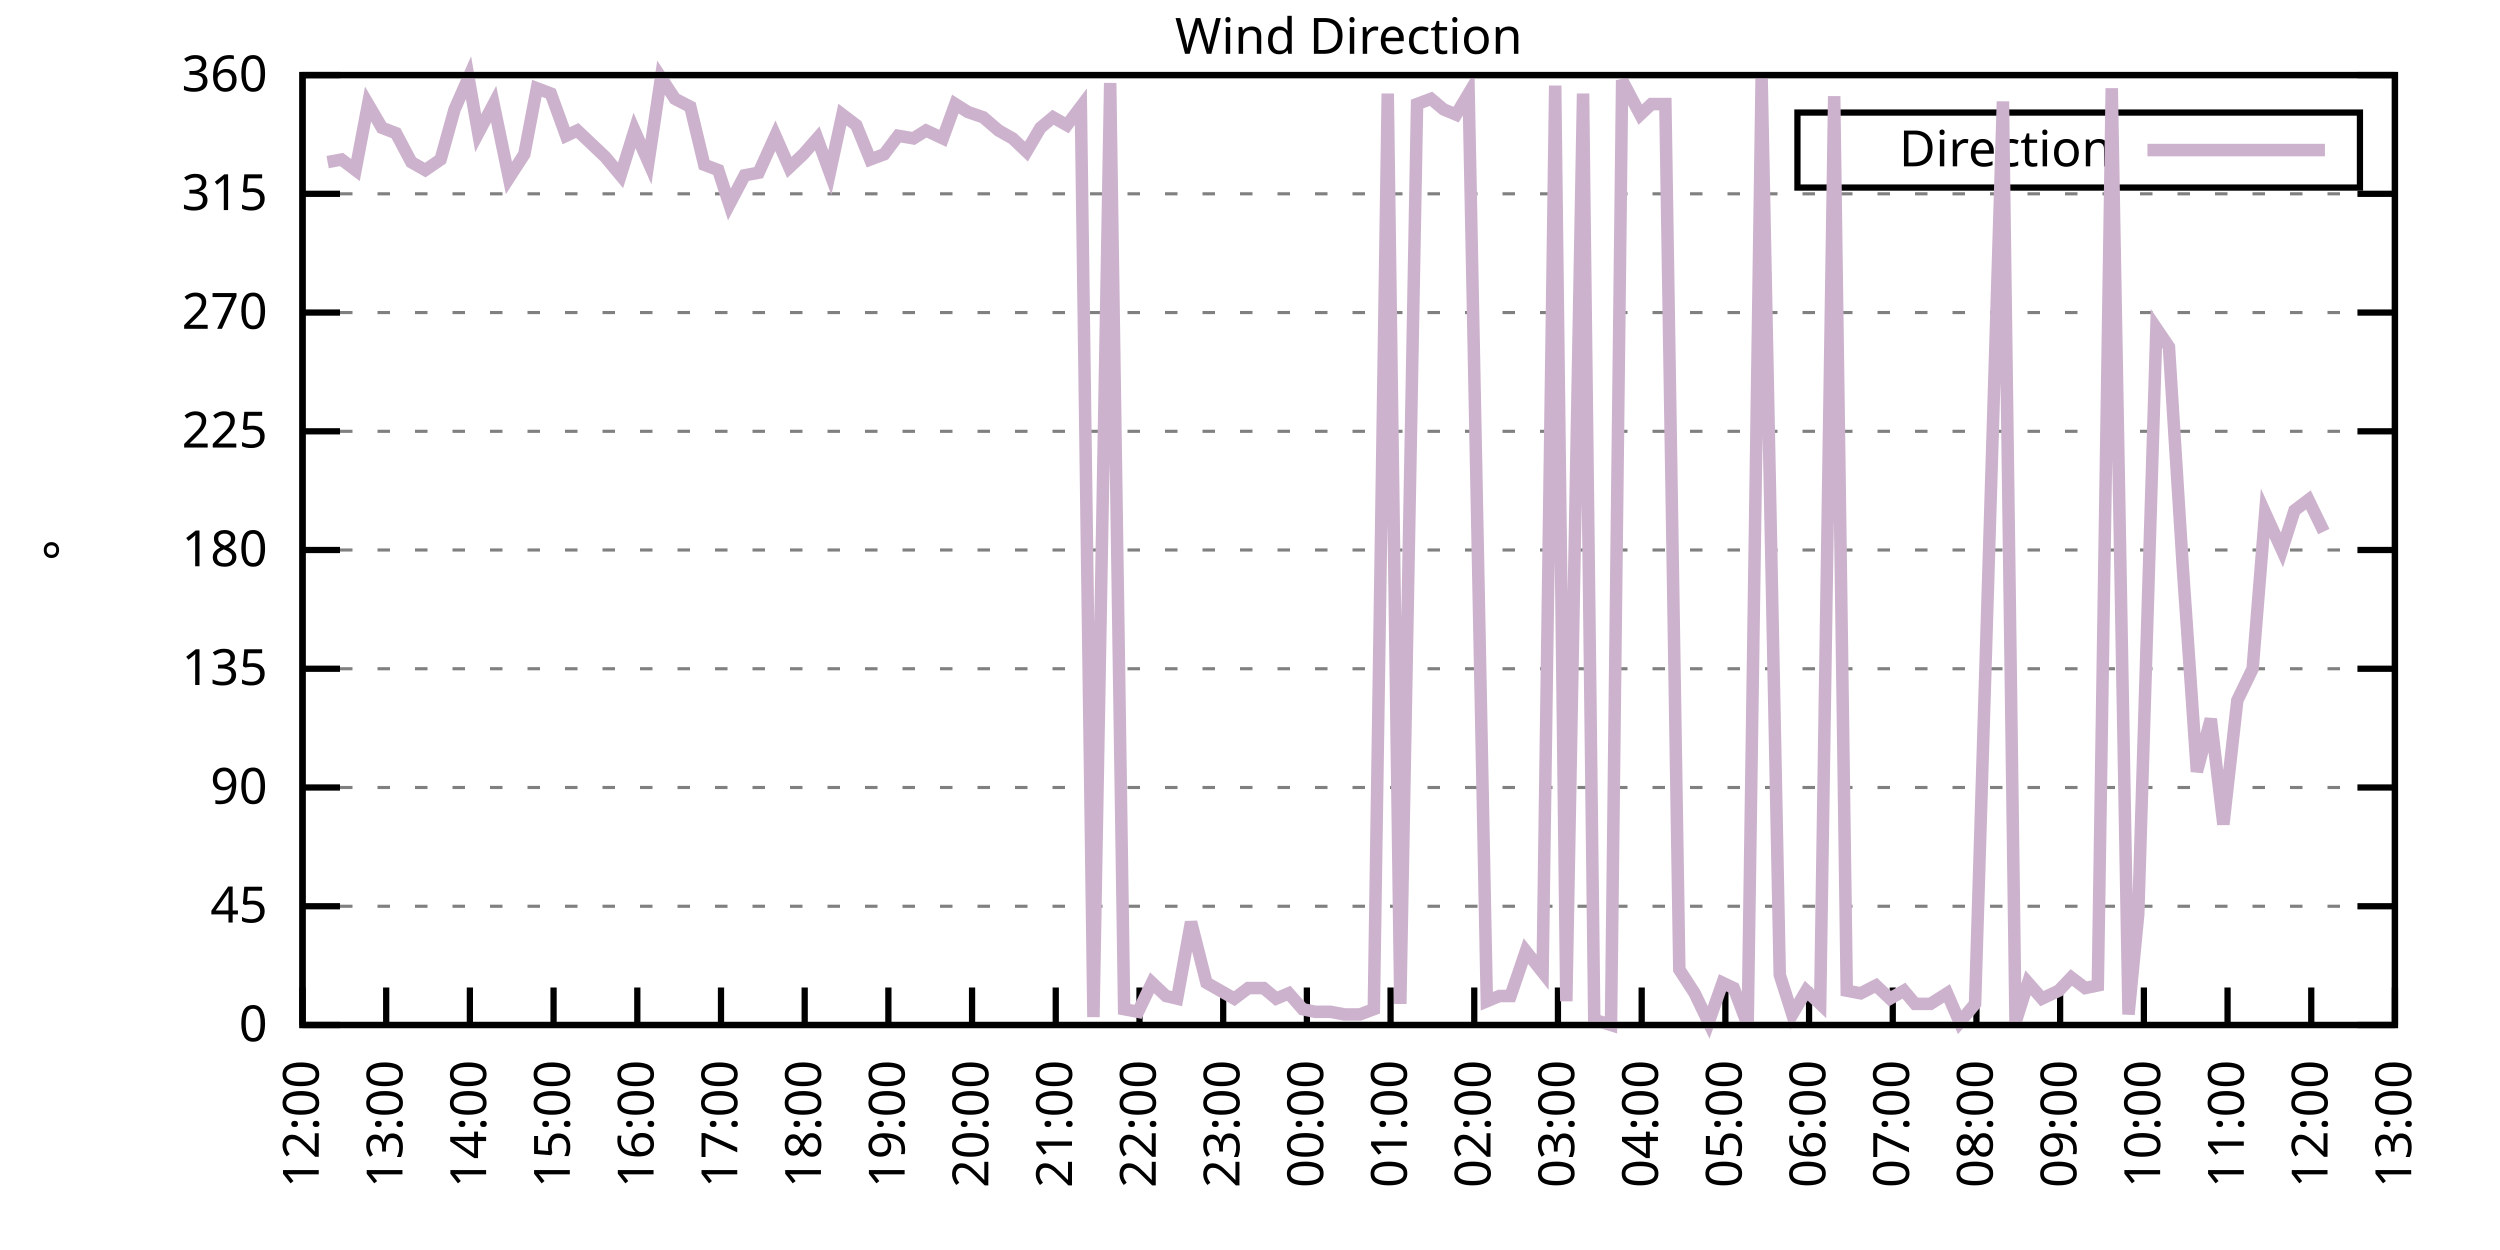
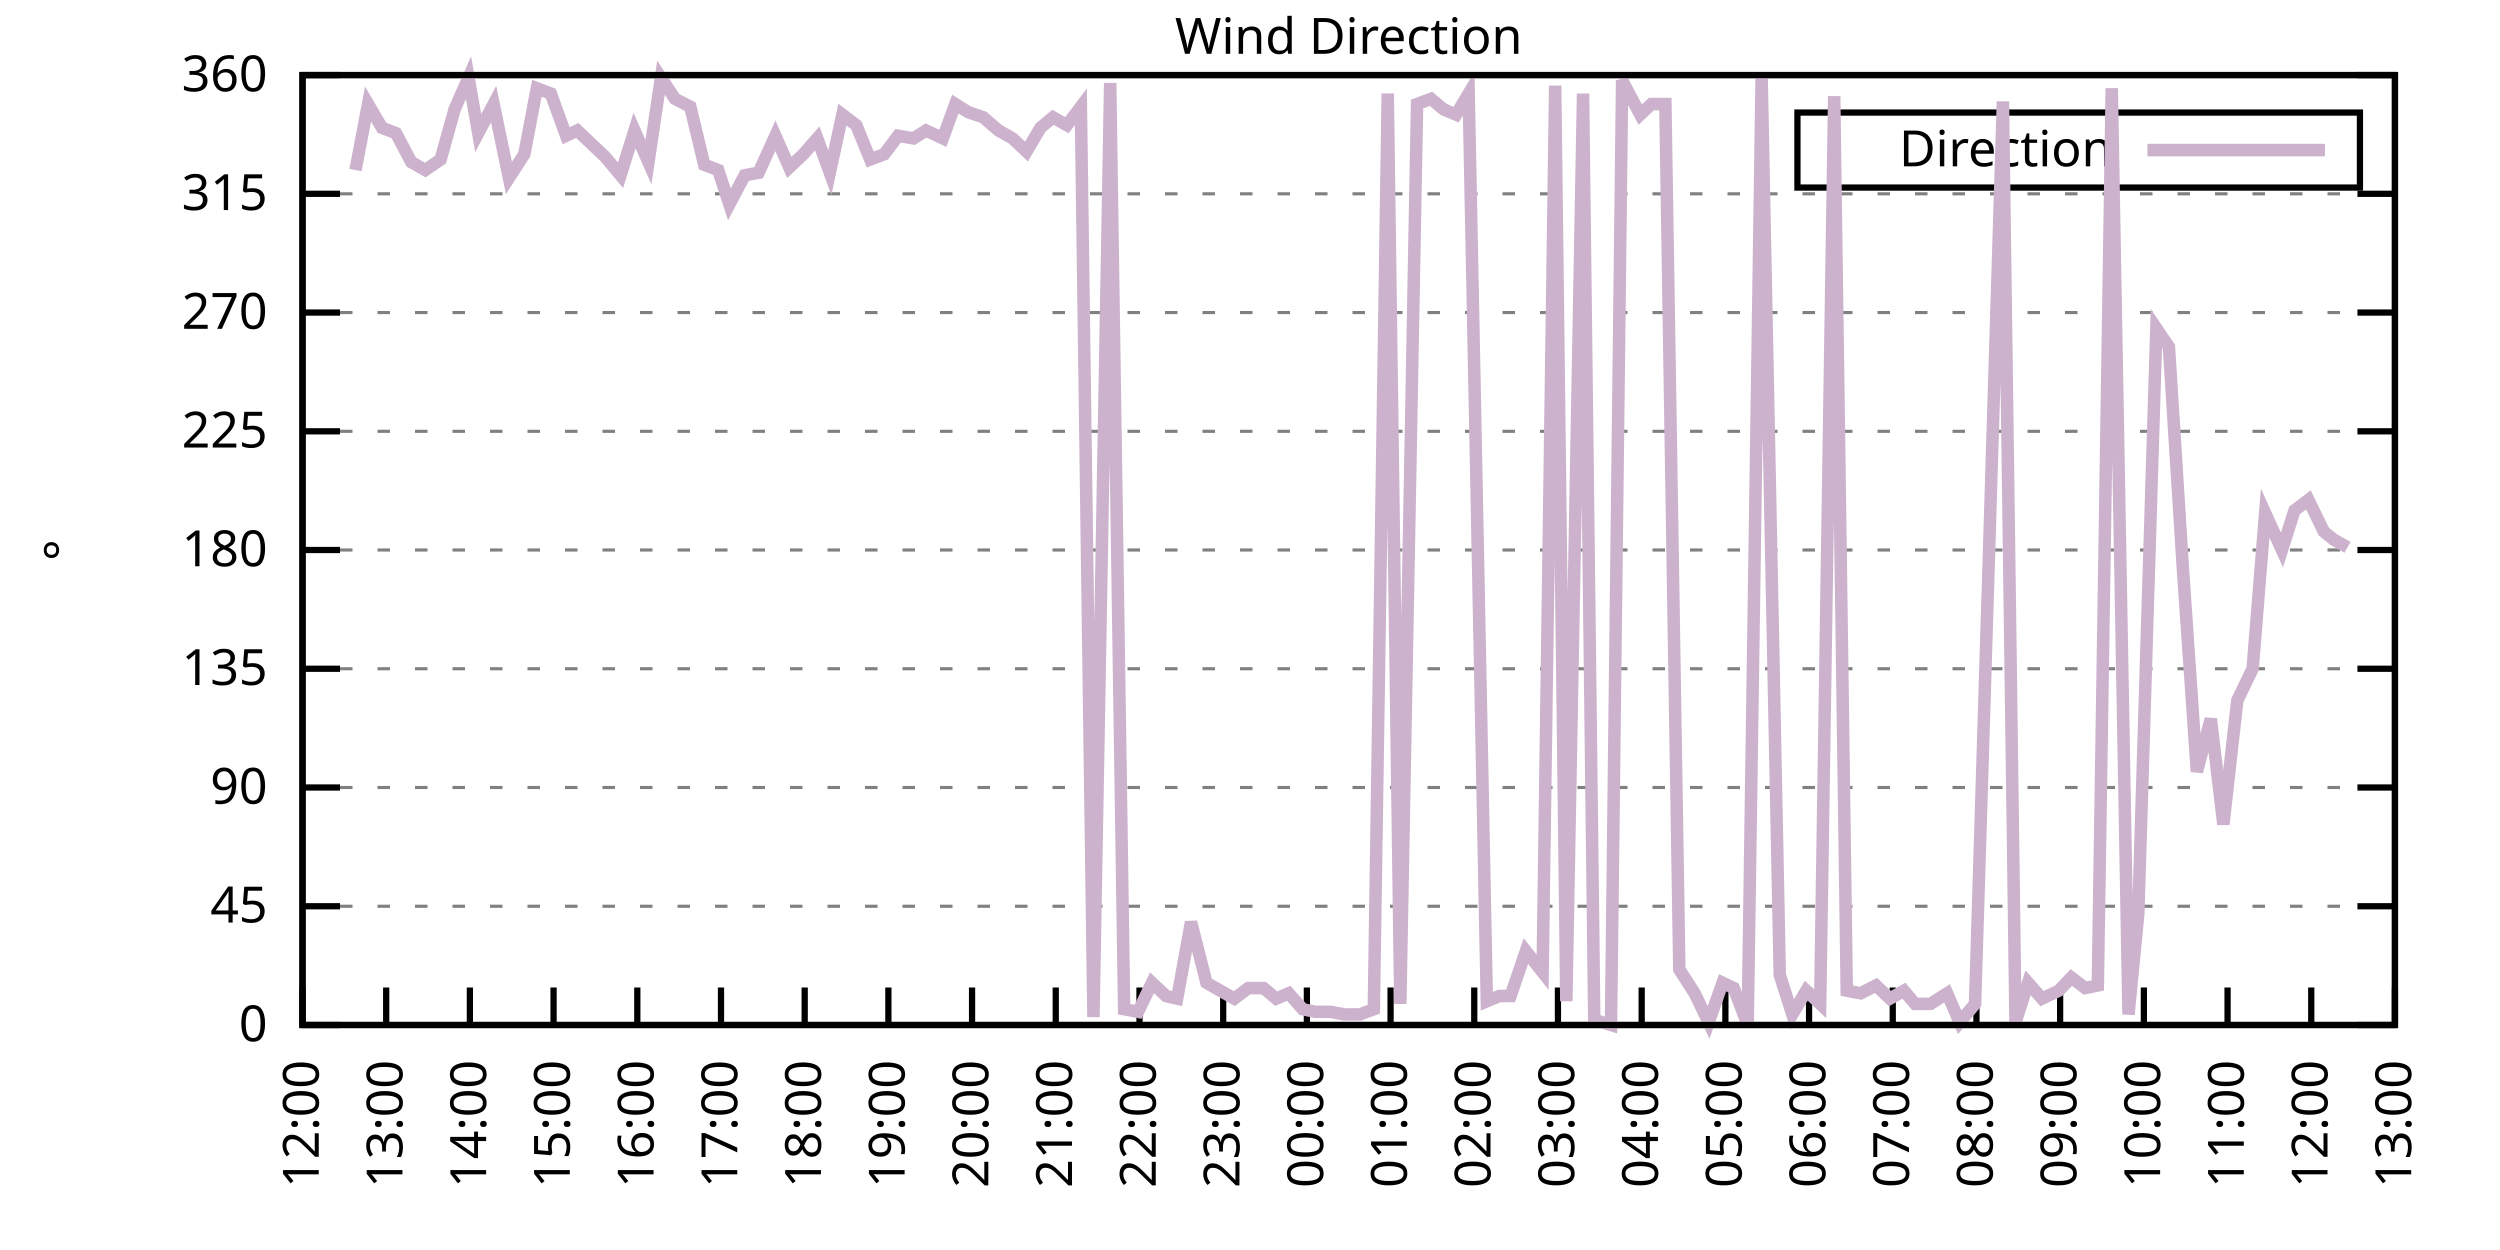
<svg xmlns="http://www.w3.org/2000/svg" xmlns:xlink="http://www.w3.org/1999/xlink" width="400" height="200" viewBox="0 0 400 200">
  <g id="gnuplot_canvas">
    <rect x="0" y="0" width="400" height="200" fill="none" />
    <defs>
      <circle id="gpDot" r="0.5" stroke-width="0.5" stroke="currentColor" />
      <path id="gpPt0" stroke-width="0.333" stroke="currentColor" d="M-1,0 h2 M0,-1 v2" />
      <path id="gpPt1" stroke-width="0.333" stroke="currentColor" d="M-1,-1 L1,1 M1,-1 L-1,1" />
      <path id="gpPt2" stroke-width="0.333" stroke="currentColor" d="M-1,0 L1,0 M0,-1 L0,1 M-1,-1 L1,1 M-1,1 L1,-1" />
      <rect id="gpPt3" stroke-width="0.333" stroke="currentColor" x="-1" y="-1" width="2" height="2" />
      <rect id="gpPt4" stroke-width="0.333" stroke="currentColor" fill="currentColor" x="-1" y="-1" width="2" height="2" />
      <circle id="gpPt5" stroke-width="0.333" stroke="currentColor" cx="0" cy="0" r="1" />
      <use xlink:href="#gpPt5" id="gpPt6" fill="currentColor" stroke="none" />
      <path id="gpPt7" stroke-width="0.333" stroke="currentColor" d="M0,-1.33 L-1.33,0.67 L1.33,0.67 z" />
      <use xlink:href="#gpPt7" id="gpPt8" fill="currentColor" stroke="none" />
      <use xlink:href="#gpPt7" id="gpPt9" stroke="currentColor" transform="rotate(180)" />
      <use xlink:href="#gpPt9" id="gpPt10" fill="currentColor" stroke="none" />
      <use xlink:href="#gpPt3" id="gpPt11" stroke="currentColor" transform="rotate(45)" />
      <use xlink:href="#gpPt11" id="gpPt12" fill="currentColor" stroke="none" />
      <path id="gpPt13" stroke-width="0.333" stroke="currentColor" d="M0,1.330 L1.265,0.411 L0.782,-1.067 L-0.782,-1.076 L-1.265,0.411 z" />
      <use xlink:href="#gpPt13" id="gpPt14" fill="currentColor" stroke="none" />
      <filter id="textbox" filterUnits="objectBoundingBox" x="0" y="0" height="1" width="1">
        <feFlood flood-color="white" flood-opacity="1" result="bgnd" />
        <feComposite in="SourceGraphic" in2="bgnd" operator="atop" />
      </filter>
      <filter id="greybox" filterUnits="objectBoundingBox" x="0" y="0" height="1" width="1">
        <feFlood flood-color="lightgrey" flood-opacity="1" result="grey" />
        <feComposite in="SourceGraphic" in2="grey" operator="atop" />
      </filter>
    </defs>
    <g fill="none" color="white" stroke="currentColor" stroke-width="1.00" stroke-linecap="butt" stroke-linejoin="miter">
</g>
    <g fill="none" color="black" stroke="currentColor" stroke-width="1.00" stroke-linecap="butt" stroke-linejoin="miter">
      <g stroke="none" shape-rendering="crispEdges">
        <polygon fill="rgb(255, 255, 255)" points="48.40,164.00 383.18,164.00 383.18,12.02 48.40,12.02 " />
      </g>
    </g>
    <g fill="none" color="black" stroke="currentColor" stroke-width="1.00" stroke-linecap="butt" stroke-linejoin="miter">
</g>
    <g fill="none" color="black" stroke="black" stroke-width="0.50" stroke-linecap="butt" stroke-linejoin="miter">
</g>
    <g fill="none" color="gray" stroke="currentColor" stroke-width="0.50" stroke-linecap="butt" stroke-linejoin="miter">
      <path stroke="gray" stroke-dasharray="2,4" class="gridline" d="M48.40,164.00 L383.19,164.00  " />
    </g>
    <g fill="none" color="gray" stroke="gray" stroke-width="1.00" stroke-linecap="butt" stroke-linejoin="miter">
</g>
    <g fill="none" color="black" stroke="currentColor" stroke-width="1.00" stroke-linecap="butt" stroke-linejoin="miter">
      <path stroke="black" d="M48.40,164.00 L54.40,164.00 M383.19,164.00 L377.19,164.00  " />
      <g transform="translate(42.80,166.60)" stroke="none" fill="black" font-family="Sans" font-size="8.00" text-anchor="end">
        <text>
          <tspan font-family="Sans"> 0</tspan>
        </text>
      </g>
    </g>
    <g fill="none" color="black" stroke="currentColor" stroke-width="1.00" stroke-linecap="butt" stroke-linejoin="miter">
</g>
    <g fill="none" color="black" stroke="black" stroke-width="0.50" stroke-linecap="butt" stroke-linejoin="miter">
</g>
    <g fill="none" color="gray" stroke="currentColor" stroke-width="0.50" stroke-linecap="butt" stroke-linejoin="miter">
      <path stroke="gray" stroke-dasharray="2,4" class="gridline" d="M48.40,145.00 L383.19,145.00  " />
    </g>
    <g fill="none" color="gray" stroke="gray" stroke-width="1.00" stroke-linecap="butt" stroke-linejoin="miter">
</g>
    <g fill="none" color="black" stroke="currentColor" stroke-width="1.00" stroke-linecap="butt" stroke-linejoin="miter">
      <path stroke="black" d="M48.40,145.00 L54.40,145.00 M383.19,145.00 L377.19,145.00  " />
      <g transform="translate(42.80,147.60)" stroke="none" fill="black" font-family="Sans" font-size="8.00" text-anchor="end">
        <text>
          <tspan font-family="Sans"> 45</tspan>
        </text>
      </g>
    </g>
    <g fill="none" color="black" stroke="currentColor" stroke-width="1.00" stroke-linecap="butt" stroke-linejoin="miter">
</g>
    <g fill="none" color="black" stroke="black" stroke-width="0.50" stroke-linecap="butt" stroke-linejoin="miter">
</g>
    <g fill="none" color="gray" stroke="currentColor" stroke-width="0.50" stroke-linecap="butt" stroke-linejoin="miter">
      <path stroke="gray" stroke-dasharray="2,4" class="gridline" d="M48.40,126.00 L383.19,126.00  " />
    </g>
    <g fill="none" color="gray" stroke="gray" stroke-width="1.00" stroke-linecap="butt" stroke-linejoin="miter">
</g>
    <g fill="none" color="black" stroke="currentColor" stroke-width="1.00" stroke-linecap="butt" stroke-linejoin="miter">
      <path stroke="black" d="M48.40,126.00 L54.40,126.00 M383.19,126.00 L377.19,126.00  " />
      <g transform="translate(42.80,128.60)" stroke="none" fill="black" font-family="Sans" font-size="8.00" text-anchor="end">
        <text>
          <tspan font-family="Sans"> 90</tspan>
        </text>
      </g>
    </g>
    <g fill="none" color="black" stroke="currentColor" stroke-width="1.00" stroke-linecap="butt" stroke-linejoin="miter">
</g>
    <g fill="none" color="black" stroke="black" stroke-width="0.50" stroke-linecap="butt" stroke-linejoin="miter">
</g>
    <g fill="none" color="gray" stroke="currentColor" stroke-width="0.50" stroke-linecap="butt" stroke-linejoin="miter">
      <path stroke="gray" stroke-dasharray="2,4" class="gridline" d="M48.40,107.00 L383.19,107.00  " />
    </g>
    <g fill="none" color="gray" stroke="gray" stroke-width="1.00" stroke-linecap="butt" stroke-linejoin="miter">
</g>
    <g fill="none" color="black" stroke="currentColor" stroke-width="1.00" stroke-linecap="butt" stroke-linejoin="miter">
      <path stroke="black" d="M48.40,107.00 L54.40,107.00 M383.19,107.00 L377.19,107.00  " />
      <g transform="translate(42.80,109.60)" stroke="none" fill="black" font-family="Sans" font-size="8.00" text-anchor="end">
        <text>
          <tspan font-family="Sans"> 135</tspan>
        </text>
      </g>
    </g>
    <g fill="none" color="black" stroke="currentColor" stroke-width="1.00" stroke-linecap="butt" stroke-linejoin="miter">
</g>
    <g fill="none" color="black" stroke="black" stroke-width="0.50" stroke-linecap="butt" stroke-linejoin="miter">
</g>
    <g fill="none" color="gray" stroke="currentColor" stroke-width="0.50" stroke-linecap="butt" stroke-linejoin="miter">
      <path stroke="gray" stroke-dasharray="2,4" class="gridline" d="M48.40,88.00 L383.19,88.00  " />
    </g>
    <g fill="none" color="gray" stroke="gray" stroke-width="1.00" stroke-linecap="butt" stroke-linejoin="miter">
</g>
    <g fill="none" color="black" stroke="currentColor" stroke-width="1.00" stroke-linecap="butt" stroke-linejoin="miter">
      <path stroke="black" d="M48.40,88.00 L54.40,88.00 M383.19,88.00 L377.19,88.00  " />
      <g transform="translate(42.80,90.60)" stroke="none" fill="black" font-family="Sans" font-size="8.00" text-anchor="end">
        <text>
          <tspan font-family="Sans"> 180</tspan>
        </text>
      </g>
    </g>
    <g fill="none" color="black" stroke="currentColor" stroke-width="1.00" stroke-linecap="butt" stroke-linejoin="miter">
</g>
    <g fill="none" color="black" stroke="black" stroke-width="0.50" stroke-linecap="butt" stroke-linejoin="miter">
</g>
    <g fill="none" color="gray" stroke="currentColor" stroke-width="0.50" stroke-linecap="butt" stroke-linejoin="miter">
      <path stroke="gray" stroke-dasharray="2,4" class="gridline" d="M48.40,69.01 L383.19,69.01  " />
    </g>
    <g fill="none" color="gray" stroke="gray" stroke-width="1.00" stroke-linecap="butt" stroke-linejoin="miter">
</g>
    <g fill="none" color="black" stroke="currentColor" stroke-width="1.00" stroke-linecap="butt" stroke-linejoin="miter">
      <path stroke="black" d="M48.40,69.01 L54.40,69.01 M383.19,69.01 L377.19,69.01  " />
      <g transform="translate(42.80,71.61)" stroke="none" fill="black" font-family="Sans" font-size="8.00" text-anchor="end">
        <text>
          <tspan font-family="Sans"> 225</tspan>
        </text>
      </g>
    </g>
    <g fill="none" color="black" stroke="currentColor" stroke-width="1.00" stroke-linecap="butt" stroke-linejoin="miter">
</g>
    <g fill="none" color="black" stroke="black" stroke-width="0.50" stroke-linecap="butt" stroke-linejoin="miter">
</g>
    <g fill="none" color="gray" stroke="currentColor" stroke-width="0.50" stroke-linecap="butt" stroke-linejoin="miter">
      <path stroke="gray" stroke-dasharray="2,4" class="gridline" d="M48.40,50.01 L383.19,50.01  " />
    </g>
    <g fill="none" color="gray" stroke="gray" stroke-width="1.00" stroke-linecap="butt" stroke-linejoin="miter">
</g>
    <g fill="none" color="black" stroke="currentColor" stroke-width="1.00" stroke-linecap="butt" stroke-linejoin="miter">
      <path stroke="black" d="M48.40,50.01 L54.40,50.01 M383.19,50.01 L377.19,50.01  " />
      <g transform="translate(42.80,52.61)" stroke="none" fill="black" font-family="Sans" font-size="8.00" text-anchor="end">
        <text>
          <tspan font-family="Sans"> 270</tspan>
        </text>
      </g>
    </g>
    <g fill="none" color="black" stroke="currentColor" stroke-width="1.00" stroke-linecap="butt" stroke-linejoin="miter">
</g>
    <g fill="none" color="black" stroke="black" stroke-width="0.50" stroke-linecap="butt" stroke-linejoin="miter">
</g>
    <g fill="none" color="gray" stroke="currentColor" stroke-width="0.50" stroke-linecap="butt" stroke-linejoin="miter">
      <path stroke="gray" stroke-dasharray="2,4" class="gridline" d="M48.40,31.01 L383.19,31.01  " />
    </g>
    <g fill="none" color="gray" stroke="gray" stroke-width="1.00" stroke-linecap="butt" stroke-linejoin="miter">
</g>
    <g fill="none" color="black" stroke="currentColor" stroke-width="1.00" stroke-linecap="butt" stroke-linejoin="miter">
      <path stroke="black" d="M48.40,31.01 L54.40,31.01 M383.19,31.01 L377.19,31.01  " />
      <g transform="translate(42.80,33.61)" stroke="none" fill="black" font-family="Sans" font-size="8.00" text-anchor="end">
        <text>
          <tspan font-family="Sans"> 315</tspan>
        </text>
      </g>
    </g>
    <g fill="none" color="black" stroke="currentColor" stroke-width="1.00" stroke-linecap="butt" stroke-linejoin="miter">
</g>
    <g fill="none" color="black" stroke="black" stroke-width="0.50" stroke-linecap="butt" stroke-linejoin="miter">
</g>
    <g fill="none" color="gray" stroke="currentColor" stroke-width="0.50" stroke-linecap="butt" stroke-linejoin="miter">
      <path stroke="gray" stroke-dasharray="2,4" class="gridline" d="M48.40,12.01 L383.19,12.01  " />
    </g>
    <g fill="none" color="gray" stroke="gray" stroke-width="1.00" stroke-linecap="butt" stroke-linejoin="miter">
</g>
    <g fill="none" color="black" stroke="currentColor" stroke-width="1.00" stroke-linecap="butt" stroke-linejoin="miter">
      <path stroke="black" d="M48.40,12.01 L54.40,12.01 M383.19,12.01 L377.19,12.01  " />
      <g transform="translate(42.80,14.61)" stroke="none" fill="black" font-family="Sans" font-size="8.00" text-anchor="end">
        <text>
          <tspan font-family="Sans"> 360</tspan>
        </text>
      </g>
    </g>
    <g fill="none" color="black" stroke="currentColor" stroke-width="1.00" stroke-linecap="butt" stroke-linejoin="miter">
      <path stroke="black" d="M48.40,164.00 L48.40,158.00  " />
      <g transform="translate(51.00,169.60) rotate(270.00)" stroke="none" fill="black" font-family="Sans" font-size="8.00" text-anchor="end">
        <text>
          <tspan font-family="Sans">12:00</tspan>
        </text>
      </g>
    </g>
    <g fill="none" color="black" stroke="currentColor" stroke-width="1.00" stroke-linecap="butt" stroke-linejoin="miter">
      <path stroke="black" d="M61.79,164.00 L61.79,158.00  " />
      <g transform="translate(64.39,169.60) rotate(270.00)" stroke="none" fill="black" font-family="Sans" font-size="8.00" text-anchor="end">
        <text>
          <tspan font-family="Sans">13:00</tspan>
        </text>
      </g>
    </g>
    <g fill="none" color="black" stroke="currentColor" stroke-width="1.00" stroke-linecap="butt" stroke-linejoin="miter">
      <path stroke="black" d="M75.18,164.00 L75.18,158.00  " />
      <g transform="translate(77.78,169.60) rotate(270.00)" stroke="none" fill="black" font-family="Sans" font-size="8.00" text-anchor="end">
        <text>
          <tspan font-family="Sans">14:00</tspan>
        </text>
      </g>
    </g>
    <g fill="none" color="black" stroke="currentColor" stroke-width="1.00" stroke-linecap="butt" stroke-linejoin="miter">
      <path stroke="black" d="M88.57,164.00 L88.57,158.00  " />
      <g transform="translate(91.17,169.60) rotate(270.00)" stroke="none" fill="black" font-family="Sans" font-size="8.00" text-anchor="end">
        <text>
          <tspan font-family="Sans">15:00</tspan>
        </text>
      </g>
    </g>
    <g fill="none" color="black" stroke="currentColor" stroke-width="1.00" stroke-linecap="butt" stroke-linejoin="miter">
      <path stroke="black" d="M101.97,164.00 L101.97,158.00  " />
      <g transform="translate(104.57,169.60) rotate(270.00)" stroke="none" fill="black" font-family="Sans" font-size="8.00" text-anchor="end">
        <text>
          <tspan font-family="Sans">16:00</tspan>
        </text>
      </g>
    </g>
    <g fill="none" color="black" stroke="currentColor" stroke-width="1.00" stroke-linecap="butt" stroke-linejoin="miter">
      <path stroke="black" d="M115.36,164.00 L115.36,158.00  " />
      <g transform="translate(117.96,169.60) rotate(270.00)" stroke="none" fill="black" font-family="Sans" font-size="8.00" text-anchor="end">
        <text>
          <tspan font-family="Sans">17:00</tspan>
        </text>
      </g>
    </g>
    <g fill="none" color="black" stroke="currentColor" stroke-width="1.00" stroke-linecap="butt" stroke-linejoin="miter">
      <path stroke="black" d="M128.75,164.00 L128.75,158.00  " />
      <g transform="translate(131.35,169.60) rotate(270.00)" stroke="none" fill="black" font-family="Sans" font-size="8.00" text-anchor="end">
        <text>
          <tspan font-family="Sans">18:00</tspan>
        </text>
      </g>
    </g>
    <g fill="none" color="black" stroke="currentColor" stroke-width="1.00" stroke-linecap="butt" stroke-linejoin="miter">
      <path stroke="black" d="M142.14,164.00 L142.14,158.00  " />
      <g transform="translate(144.74,169.60) rotate(270.00)" stroke="none" fill="black" font-family="Sans" font-size="8.00" text-anchor="end">
        <text>
          <tspan font-family="Sans">19:00</tspan>
        </text>
      </g>
    </g>
    <g fill="none" color="black" stroke="currentColor" stroke-width="1.00" stroke-linecap="butt" stroke-linejoin="miter">
      <path stroke="black" d="M155.53,164.00 L155.53,158.00  " />
      <g transform="translate(158.13,169.60) rotate(270.00)" stroke="none" fill="black" font-family="Sans" font-size="8.00" text-anchor="end">
        <text>
          <tspan font-family="Sans">20:00</tspan>
        </text>
      </g>
    </g>
    <g fill="none" color="black" stroke="currentColor" stroke-width="1.00" stroke-linecap="butt" stroke-linejoin="miter">
      <path stroke="black" d="M168.92,164.00 L168.92,158.00  " />
      <g transform="translate(171.52,169.60) rotate(270.00)" stroke="none" fill="black" font-family="Sans" font-size="8.00" text-anchor="end">
        <text>
          <tspan font-family="Sans">21:00</tspan>
        </text>
      </g>
    </g>
    <g fill="none" color="black" stroke="currentColor" stroke-width="1.00" stroke-linecap="butt" stroke-linejoin="miter">
      <path stroke="black" d="M182.32,164.00 L182.32,158.00  " />
      <g transform="translate(184.92,169.60) rotate(270.00)" stroke="none" fill="black" font-family="Sans" font-size="8.00" text-anchor="end">
        <text>
          <tspan font-family="Sans">22:00</tspan>
        </text>
      </g>
    </g>
    <g fill="none" color="black" stroke="currentColor" stroke-width="1.00" stroke-linecap="butt" stroke-linejoin="miter">
      <path stroke="black" d="M195.71,164.00 L195.71,158.00  " />
      <g transform="translate(198.31,169.60) rotate(270.00)" stroke="none" fill="black" font-family="Sans" font-size="8.00" text-anchor="end">
        <text>
          <tspan font-family="Sans">23:00</tspan>
        </text>
      </g>
    </g>
    <g fill="none" color="black" stroke="currentColor" stroke-width="1.00" stroke-linecap="butt" stroke-linejoin="miter">
      <path stroke="black" d="M209.10,164.00 L209.10,158.00  " />
      <g transform="translate(211.70,169.60) rotate(270.00)" stroke="none" fill="black" font-family="Sans" font-size="8.00" text-anchor="end">
        <text>
          <tspan font-family="Sans">00:00</tspan>
        </text>
      </g>
    </g>
    <g fill="none" color="black" stroke="currentColor" stroke-width="1.00" stroke-linecap="butt" stroke-linejoin="miter">
      <path stroke="black" d="M222.49,164.00 L222.49,158.00  " />
      <g transform="translate(225.09,169.60) rotate(270.00)" stroke="none" fill="black" font-family="Sans" font-size="8.00" text-anchor="end">
        <text>
          <tspan font-family="Sans">01:00</tspan>
        </text>
      </g>
    </g>
    <g fill="none" color="black" stroke="currentColor" stroke-width="1.00" stroke-linecap="butt" stroke-linejoin="miter">
      <path stroke="black" d="M235.88,164.00 L235.88,158.00  " />
      <g transform="translate(238.48,169.60) rotate(270.00)" stroke="none" fill="black" font-family="Sans" font-size="8.00" text-anchor="end">
        <text>
          <tspan font-family="Sans">02:00</tspan>
        </text>
      </g>
    </g>
    <g fill="none" color="black" stroke="currentColor" stroke-width="1.00" stroke-linecap="butt" stroke-linejoin="miter">
      <path stroke="black" d="M249.27,164.00 L249.27,158.00  " />
      <g transform="translate(251.87,169.60) rotate(270.00)" stroke="none" fill="black" font-family="Sans" font-size="8.00" text-anchor="end">
        <text>
          <tspan font-family="Sans">03:00</tspan>
        </text>
      </g>
    </g>
    <g fill="none" color="black" stroke="currentColor" stroke-width="1.00" stroke-linecap="butt" stroke-linejoin="miter">
      <path stroke="black" d="M262.67,164.00 L262.67,158.00  " />
      <g transform="translate(265.27,169.60) rotate(270.00)" stroke="none" fill="black" font-family="Sans" font-size="8.00" text-anchor="end">
        <text>
          <tspan font-family="Sans">04:00</tspan>
        </text>
      </g>
    </g>
    <g fill="none" color="black" stroke="currentColor" stroke-width="1.00" stroke-linecap="butt" stroke-linejoin="miter">
      <path stroke="black" d="M276.06,164.00 L276.06,158.00  " />
      <g transform="translate(278.66,169.60) rotate(270.00)" stroke="none" fill="black" font-family="Sans" font-size="8.00" text-anchor="end">
        <text>
          <tspan font-family="Sans">05:00</tspan>
        </text>
      </g>
    </g>
    <g fill="none" color="black" stroke="currentColor" stroke-width="1.00" stroke-linecap="butt" stroke-linejoin="miter">
      <path stroke="black" d="M289.45,164.00 L289.45,158.00  " />
      <g transform="translate(292.05,169.60) rotate(270.00)" stroke="none" fill="black" font-family="Sans" font-size="8.00" text-anchor="end">
        <text>
          <tspan font-family="Sans">06:00</tspan>
        </text>
      </g>
    </g>
    <g fill="none" color="black" stroke="currentColor" stroke-width="1.00" stroke-linecap="butt" stroke-linejoin="miter">
      <path stroke="black" d="M302.84,164.00 L302.84,158.00  " />
      <g transform="translate(305.44,169.60) rotate(270.00)" stroke="none" fill="black" font-family="Sans" font-size="8.00" text-anchor="end">
        <text>
          <tspan font-family="Sans">07:00</tspan>
        </text>
      </g>
    </g>
    <g fill="none" color="black" stroke="currentColor" stroke-width="1.00" stroke-linecap="butt" stroke-linejoin="miter">
      <path stroke="black" d="M316.23,164.00 L316.23,158.00  " />
      <g transform="translate(318.83,169.60) rotate(270.00)" stroke="none" fill="black" font-family="Sans" font-size="8.00" text-anchor="end">
        <text>
          <tspan font-family="Sans">08:00</tspan>
        </text>
      </g>
    </g>
    <g fill="none" color="black" stroke="currentColor" stroke-width="1.00" stroke-linecap="butt" stroke-linejoin="miter">
      <path stroke="black" d="M329.62,164.00 L329.62,158.00  " />
      <g transform="translate(332.22,169.60) rotate(270.00)" stroke="none" fill="black" font-family="Sans" font-size="8.00" text-anchor="end">
        <text>
          <tspan font-family="Sans">09:00</tspan>
        </text>
      </g>
    </g>
    <g fill="none" color="black" stroke="currentColor" stroke-width="1.00" stroke-linecap="butt" stroke-linejoin="miter">
      <path stroke="black" d="M343.02,164.00 L343.02,158.00  " />
      <g transform="translate(345.62,169.60) rotate(270.00)" stroke="none" fill="black" font-family="Sans" font-size="8.00" text-anchor="end">
        <text>
          <tspan font-family="Sans">10:00</tspan>
        </text>
      </g>
    </g>
    <g fill="none" color="black" stroke="currentColor" stroke-width="1.00" stroke-linecap="butt" stroke-linejoin="miter">
      <path stroke="black" d="M356.41,164.00 L356.41,158.00  " />
      <g transform="translate(359.01,169.60) rotate(270.00)" stroke="none" fill="black" font-family="Sans" font-size="8.00" text-anchor="end">
        <text>
          <tspan font-family="Sans">11:00</tspan>
        </text>
      </g>
    </g>
    <g fill="none" color="black" stroke="currentColor" stroke-width="1.00" stroke-linecap="butt" stroke-linejoin="miter">
      <path stroke="black" d="M369.80,164.00 L369.80,158.00  " />
      <g transform="translate(372.40,169.60) rotate(270.00)" stroke="none" fill="black" font-family="Sans" font-size="8.00" text-anchor="end">
        <text>
          <tspan font-family="Sans">12:00</tspan>
        </text>
      </g>
    </g>
    <g fill="none" color="black" stroke="currentColor" stroke-width="1.00" stroke-linecap="butt" stroke-linejoin="miter">
      <path stroke="black" d="M383.19,164.00 L383.19,158.00  " />
      <g transform="translate(385.79,169.60) rotate(270.00)" stroke="none" fill="black" font-family="Sans" font-size="8.00" text-anchor="end">
        <text>
          <tspan font-family="Sans">13:00</tspan>
        </text>
      </g>
    </g>
    <g fill="none" color="black" stroke="currentColor" stroke-width="1.00" stroke-linecap="butt" stroke-linejoin="miter">
</g>
    <g fill="none" color="black" stroke="currentColor" stroke-width="1.00" stroke-linecap="butt" stroke-linejoin="miter">
      <path stroke="black" d="M48.40,12.01 L48.40,164.00 L383.19,164.00 L383.19,12.01 L48.40,12.01 Z  " />
    </g>
    <g fill="none" color="black" stroke="currentColor" stroke-width="1.00" stroke-linecap="butt" stroke-linejoin="miter">
</g>
    <g fill="none" color="black" stroke="currentColor" stroke-width="1.00" stroke-linecap="butt" stroke-linejoin="miter">
      <path stroke="black" d="M287.59,30.01 L287.59,18.01 L377.59,18.01 L377.59,30.01 L287.59,30.01 Z  " />
    </g>
    <g id="Wind_direction_plot_1">
      <g fill="none" color="white" stroke="black" stroke-width="2.00" stroke-linecap="butt" stroke-linejoin="miter">
</g>
      <g fill="none" color="black" stroke="currentColor" stroke-width="2.00" stroke-linecap="butt" stroke-linejoin="miter">
        <g transform="translate(337.99,26.61)" stroke="none" fill="black" font-family="Sans" font-size="8.00" text-anchor="end">
          <text>
            <tspan font-family="Sans">Direction</tspan>
          </text>
        </g>
      </g>
      <g fill="none" color="black" stroke="currentColor" stroke-width="2.00" stroke-linecap="butt" stroke-linejoin="miter">
-         <path stroke="rgb(204, 178, 204)" d="M343.59,24.01 L371.99,24.01 M52.42,25.94 L54.65,25.52 L56.88,27.21 L58.89,16.65 L61.12,20.45 L63.35,21.30   L65.81,25.94 L68.04,27.21 L70.50,25.52 L72.73,17.50 L74.96,12.43 L76.52,21.30 L78.98,16.65 L81.43,28.48   L83.89,24.68 L85.90,14.12 L88.13,14.97 L90.58,21.72 L92.37,20.88 L94.60,22.99 L96.83,25.10 L99.29,28.05   L101.52,20.88 L103.75,25.94 L105.76,12.43 L107.99,15.81 L110.45,17.08 L112.68,26.36 L114.91,27.21 L116.70,32.70   L119.15,28.05 L121.38,27.63 L124.06,21.72 L126.29,26.79 L128.53,24.68 L130.76,22.14 L132.77,27.63 L134.78,18.34   L137.01,20.03 L139.24,25.52 L141.47,24.68 L143.70,21.72 L146.16,22.14 L148.17,20.88 L150.85,22.14 L152.85,16.65   L154.86,17.92 L157.32,18.77 L159.77,20.88 L162.01,22.14 L164.24,24.25 L166.47,20.45 L168.48,18.77 L170.71,20.03   L172.94,17.08 L174.95,162.73 L177.63,13.28 L179.86,161.47 L182.09,161.89 L184.32,157.24 L186.56,159.36 L188.34,159.78   L190.57,147.53 L193.03,157.24 L195.26,158.51 L197.49,159.78 L199.73,158.09 L202.18,158.09 L204.19,159.78 L206.20,158.93   L208.43,161.47 L210.44,161.89 L212.89,161.89 L215.13,162.31 L217.58,162.31 L219.81,161.47 L222.04,14.97 L224.05,160.62   L226.73,16.65 L228.96,15.81 L230.97,17.50 L232.98,18.34 L234.99,14.97 L237.89,160.20 L239.90,159.36 L241.69,159.36   L244.14,152.18 L246.82,155.56 L248.83,13.70 L250.61,160.20 L253.29,14.97 L255.08,163.16 L257.76,164.00 L259.54,12.85   L262.44,18.34 L264.23,16.65 L266.46,16.65 L268.69,155.13 L271.15,158.93 L273.38,163.58 L275.61,157.24 L277.40,158.09   L279.63,164.00 L281.86,12.43 L284.76,155.98 L286.77,162.31 L289.00,158.51 L291.23,160.62 L293.47,15.39 L295.48,158.51   L297.71,158.93 L300.16,157.67 L302.39,159.78 L304.63,158.51 L306.41,160.62 L308.87,160.62 L311.54,158.93 L313.55,163.58   L316.01,160.62 L320.47,16.23 L322.48,163.58 L324.49,157.24 L326.72,159.78 L329.40,158.51 L331.41,156.40 L333.64,158.09   L335.65,157.67 L337.88,14.12 L340.56,162.31 L342.12,146.27 L345.02,52.54 L347.03,55.50 L349.26,90.96 L351.50,123.47   L353.73,115.03 L355.74,131.91 L357.97,112.07 L360.42,107.00 L362.43,82.09 L365.11,88.00 L367.12,81.67 L369.35,79.98   L371.81,85.05  " />
+         <path stroke="rgb(204, 178, 204)" d="M343.59,24.01 L371.99,24.01 M56.88,27.21 L58.89,16.65 L61.12,20.45 L63.35,21.30 L65.81,25.94 L68.04,27.21   L70.50,25.52 L72.73,17.50 L74.96,12.43 L76.52,21.30 L78.98,16.65 L81.43,28.48 L83.89,24.68 L85.90,14.12   L88.13,14.97 L90.58,21.72 L92.37,20.88 L94.60,22.99 L96.83,25.10 L99.29,28.05 L101.52,20.88 L103.75,25.94   L105.76,12.43 L107.99,15.81 L110.45,17.08 L112.68,26.36 L114.91,27.21 L116.70,32.70 L119.15,28.05 L121.38,27.63   L124.06,21.72 L126.29,26.79 L128.53,24.68 L130.76,22.14 L132.77,27.63 L134.78,18.34 L137.01,20.03 L139.24,25.52   L141.47,24.68 L143.70,21.72 L146.16,22.14 L148.17,20.88 L150.85,22.14 L152.85,16.65 L154.86,17.92 L157.32,18.77   L159.77,20.88 L162.01,22.14 L164.24,24.25 L166.47,20.45 L168.48,18.77 L170.71,20.03 L172.94,17.08 L174.95,162.73   L177.63,13.28 L179.86,161.47 L182.09,161.89 L184.32,157.24 L186.56,159.36 L188.34,159.78 L190.57,147.53 L193.03,157.24   L195.26,158.51 L197.49,159.78 L199.73,158.09 L202.18,158.09 L204.19,159.78 L206.20,158.93 L208.43,161.47 L210.44,161.89   L212.89,161.89 L215.13,162.31 L217.58,162.31 L219.81,161.47 L222.04,14.97 L224.05,160.62 L226.73,16.65 L228.96,15.81   L230.97,17.50 L232.98,18.34 L234.99,14.97 L237.89,160.20 L239.90,159.36 L241.69,159.36 L244.14,152.18 L246.82,155.56   L248.83,13.70 L250.61,160.20 L253.29,14.97 L255.08,163.16 L257.76,164.00 L259.54,12.85 L262.44,18.34 L264.23,16.65   L266.46,16.65 L268.69,155.13 L271.15,158.93 L273.38,163.58 L275.61,157.24 L277.40,158.09 L279.63,164.00 L281.86,12.43   L284.76,155.98 L286.77,162.31 L289.00,158.51 L291.23,160.62 L293.47,15.39 L295.48,158.51 L297.71,158.93 L300.16,157.67   L302.39,159.78 L304.63,158.51 L306.41,160.62 L308.87,160.62 L311.54,158.93 L313.55,163.58 L316.01,160.62 L320.47,16.23   L322.48,163.58 L324.49,157.24 L326.72,159.78 L329.40,158.51 L331.41,156.40 L333.64,158.09 L335.65,157.67 L337.88,14.12   L340.56,162.31 L342.12,146.27 L345.02,52.54 L347.03,55.50 L349.26,90.96 L351.50,123.47 L353.73,115.03 L355.74,131.91   L357.97,112.07 L360.42,107.00 L362.43,82.09 L365.11,88.00 L367.12,81.67 L369.35,79.98 L371.81,85.05 L373.37,86.32   L375.60,87.58  " />
      </g>
    </g>
    <g fill="none" color="black" stroke="currentColor" stroke-width="2.00" stroke-linecap="butt" stroke-linejoin="miter">
</g>
    <g fill="none" color="black" stroke="black" stroke-width="1.00" stroke-linecap="butt" stroke-linejoin="miter">
</g>
    <g fill="none" color="black" stroke="currentColor" stroke-width="1.00" stroke-linecap="butt" stroke-linejoin="miter">
      <path stroke="black" d="M48.40,12.01 L48.40,164.00 L383.19,164.00 L383.19,12.01 L48.40,12.01 Z  " />
      <g transform="translate(12.80,88.01) rotate(270.00)" stroke="none" fill="black" font-family="Sans" font-size="8.00" text-anchor="middle">
        <text>
          <tspan font-family="Sans">°</tspan>
        </text>
      </g>
    </g>
    <g fill="none" color="black" stroke="currentColor" stroke-width="1.00" stroke-linecap="butt" stroke-linejoin="miter">
</g>
    <g fill="none" color="black" stroke="currentColor" stroke-width="1.00" stroke-linecap="butt" stroke-linejoin="miter">
      <g transform="translate(215.79,8.61)" stroke="none" fill="black" font-family="Sans" font-size="8.00" text-anchor="middle">
        <text>
          <tspan font-family="Sans">Wind Direction</tspan>
        </text>
      </g>
    </g>
    <g fill="none" color="black" stroke="currentColor" stroke-width="1.00" stroke-linecap="butt" stroke-linejoin="miter">
</g>
  </g>
</svg>
